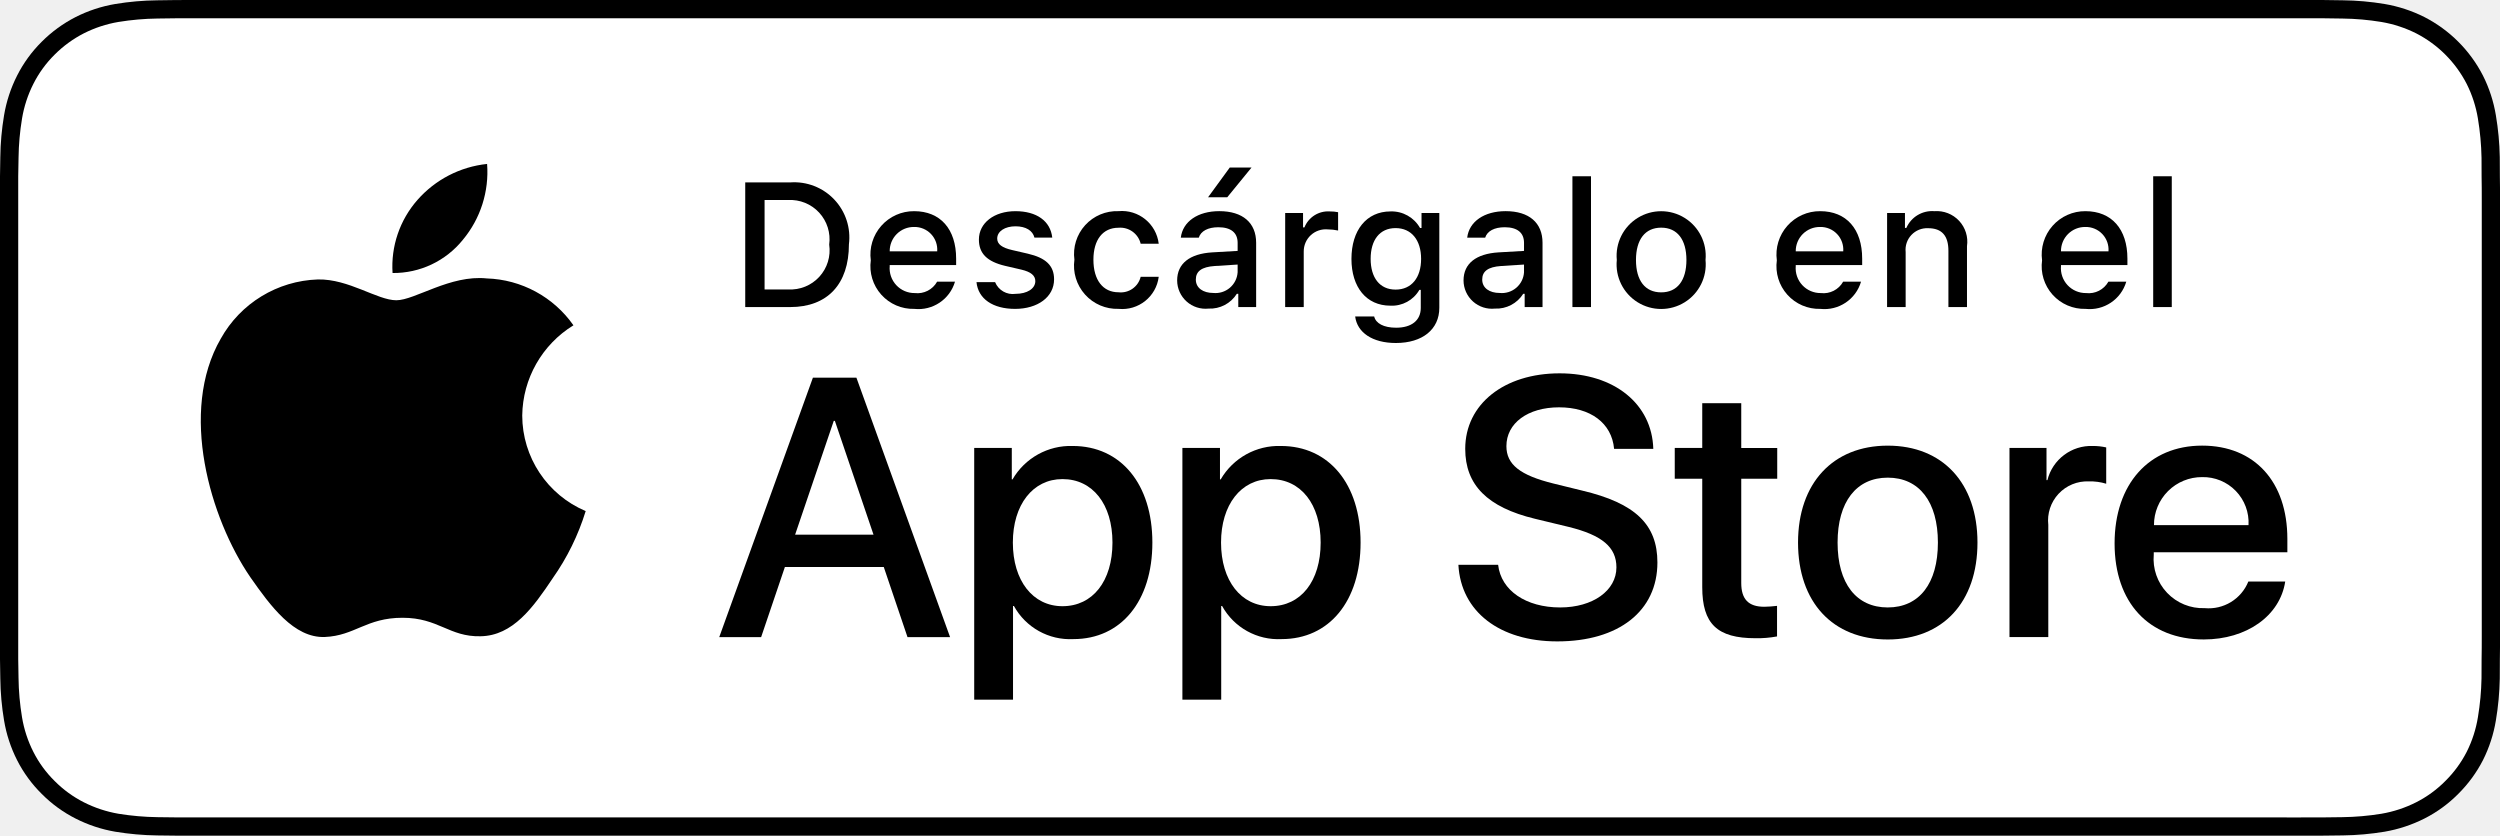
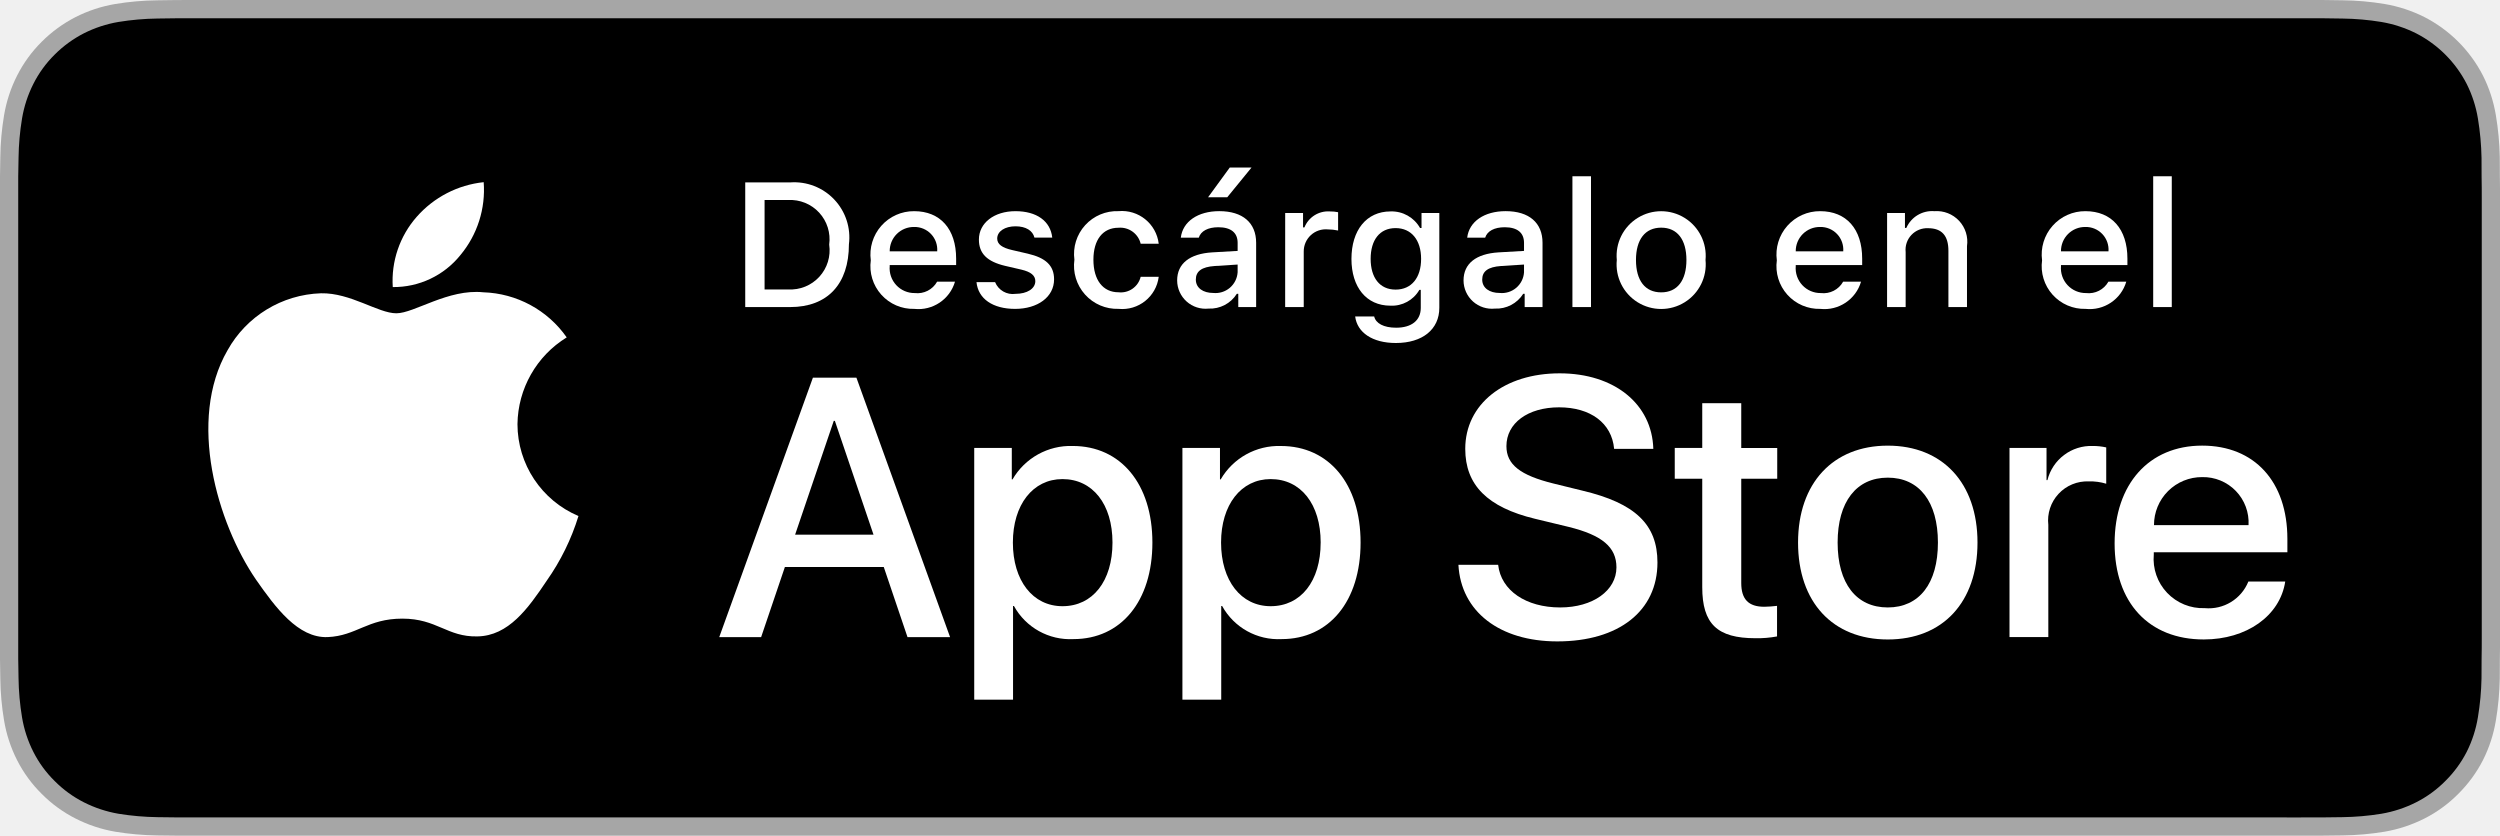
<svg xmlns="http://www.w3.org/2000/svg" id="livetype" width="119.664" height="40" viewBox="0 0 119.664 40">
  <g>
    <g>
      <g>
-         <path d="M110.135,0H9.535c-.367,0-.729,0-1.095.002-.306.002-.61.008-.919.013A13.215,13.215,0,0,0,5.517.191a6.665,6.665,0,0,0-1.901.627A6.438,6.438,0,0,0,1.998,1.997,6.258,6.258,0,0,0,.819,3.618a6.601,6.601,0,0,0-.625,1.903,12.993,12.993,0,0,0-.179,2.002C.006,7.83.005,8.138,0,8.444V31.559c.005.31.006.611.015.922a12.992,12.992,0,0,0,.179,2.002,6.588,6.588,0,0,0,.625,1.904A6.208,6.208,0,0,0,1.998,38.001a6.274,6.274,0,0,0,1.619,1.179,6.701,6.701,0,0,0,1.901.631,13.455,13.455,0,0,0,2.004.177c.309.007.613.011.919.011C8.806,40,9.168,40,9.535,40H110.135c.359,0,.725,0,1.084-.002.305,0,.617-.004.922-.011a13.279,13.279,0,0,0,2-.177,6.804,6.804,0,0,0,1.908-.631,6.277,6.277,0,0,0,1.617-1.179,6.395,6.395,0,0,0,1.182-1.614,6.604,6.604,0,0,0,.619-1.904,13.506,13.506,0,0,0,.186-2.002c.004-.311.004-.611.004-.922.008-.363.008-.725.008-1.094V9.536c0-.366,0-.729-.008-1.092,0-.307,0-.614-.004-.921a13.507,13.507,0,0,0-.186-2.002,6.618,6.618,0,0,0-.619-1.903,6.466,6.466,0,0,0-2.799-2.8,6.768,6.768,0,0,0-1.908-.627,13.044,13.044,0,0,0-2-.177c-.305-.005-.617-.011-.922-.013-.359-.002-.725-.002-1.084-.002Z" />
-         <path d="M8.445,39.125c-.305,0-.602-.004-.904-.011a12.687,12.687,0,0,1-1.869-.163,5.884,5.884,0,0,1-1.657-.548,5.406,5.406,0,0,1-1.397-1.017,5.321,5.321,0,0,1-1.021-1.397,5.722,5.722,0,0,1-.543-1.657,12.414,12.414,0,0,1-.167-1.875c-.006-.211-.015-.913-.015-.913V8.444S.882,7.753.888,7.55a12.37,12.37,0,0,1,.166-1.872,5.755,5.755,0,0,1,.543-1.662A5.373,5.373,0,0,1,2.612,2.618,5.565,5.565,0,0,1,4.014,1.595a5.823,5.823,0,0,1,1.653-.544A12.586,12.586,0,0,1,7.543.887L8.445.875H111.214l.913.013a12.385,12.385,0,0,1,1.858.163,5.938,5.938,0,0,1,1.671.548,5.594,5.594,0,0,1,2.415,2.42,5.763,5.763,0,0,1,.535,1.649,12.995,12.995,0,0,1,.174,1.887c.003.283.003.587.003.89.008.375.008.732.008,1.092V30.465c0,.363,0,.718-.008,1.075,0,.325,0,.623-.004.93a12.731,12.731,0,0,1-.171,1.853,5.739,5.739,0,0,1-.54,1.67,5.48,5.48,0,0,1-1.016,1.386,5.413,5.413,0,0,1-1.399,1.022,5.862,5.862,0,0,1-1.668.55,12.542,12.542,0,0,1-1.869.163c-.293.007-.6.011-.897.011l-1.084.002Z" style="fill: #fff" />
+         <path d="M110.135,0H9.535c-.367,0-.729,0-1.095.002-.306.002-.61.008-.919.013A13.215,13.215,0,0,0,5.517.191a6.665,6.665,0,0,0-1.901.627A6.438,6.438,0,0,0,1.998,1.997,6.258,6.258,0,0,0,.819,3.618a6.601,6.601,0,0,0-.625,1.903,12.993,12.993,0,0,0-.179,2.002C.006,7.83.005,8.138,0,8.444V31.559c.005.31.006.611.015.922a12.992,12.992,0,0,0,.179,2.002,6.588,6.588,0,0,0,.625,1.904A6.208,6.208,0,0,0,1.998,38.001a6.274,6.274,0,0,0,1.619,1.179,6.701,6.701,0,0,0,1.901.631,13.455,13.455,0,0,0,2.004.177c.309.007.613.011.919.011C8.806,40,9.168,40,9.535,40H110.135c.359,0,.725,0,1.084-.002.305,0,.617-.004.922-.011a13.279,13.279,0,0,0,2-.177,6.804,6.804,0,0,0,1.908-.631,6.277,6.277,0,0,0,1.617-1.179,6.395,6.395,0,0,0,1.182-1.614,6.604,6.604,0,0,0,.619-1.904,13.506,13.506,0,0,0,.186-2.002c.004-.311.004-.611.004-.922.008-.363.008-.725.008-1.094V9.536c0-.366,0-.729-.008-1.092,0-.307,0-.614-.004-.921a13.507,13.507,0,0,0-.186-2.002,6.618,6.618,0,0,0-.619-1.903,6.466,6.466,0,0,0-2.799-2.8,6.768,6.768,0,0,0-1.908-.627,13.044,13.044,0,0,0-2-.177c-.305-.005-.617-.011-.922-.013-.359-.002-.725-.002-1.084-.002Z" style="fill: #a6a6a6" />
+         <path d="M8.445,39.125c-.305,0-.602-.004-.904-.011a12.687,12.687,0,0,1-1.869-.163,5.884,5.884,0,0,1-1.657-.548,5.406,5.406,0,0,1-1.397-1.017,5.321,5.321,0,0,1-1.021-1.397,5.722,5.722,0,0,1-.543-1.657,12.414,12.414,0,0,1-.167-1.875c-.006-.211-.015-.913-.015-.913V8.444S.882,7.753.888,7.55a12.37,12.37,0,0,1,.166-1.872,5.755,5.755,0,0,1,.543-1.662A5.373,5.373,0,0,1,2.612,2.618,5.565,5.565,0,0,1,4.014,1.595a5.823,5.823,0,0,1,1.653-.544A12.586,12.586,0,0,1,7.543.887L8.445.875H111.214l.913.013a12.385,12.385,0,0,1,1.858.163,5.938,5.938,0,0,1,1.671.548,5.594,5.594,0,0,1,2.415,2.42,5.763,5.763,0,0,1,.535,1.649,12.995,12.995,0,0,1,.174,1.887c.003.283.003.587.003.89.008.375.008.732.008,1.092V30.465c0,.363,0,.718-.008,1.075,0,.325,0,.623-.004.93a12.731,12.731,0,0,1-.171,1.853,5.739,5.739,0,0,1-.54,1.67,5.48,5.48,0,0,1-1.016,1.386,5.413,5.413,0,0,1-1.399,1.022,5.862,5.862,0,0,1-1.668.55,12.542,12.542,0,0,1-1.869.163c-.293.007-.6.011-.897.011l-1.084.002Z" />
      </g>
      <g id="_Group_" data-name="&lt;Group&gt;">
        <g id="_Group_2" data-name="&lt;Group&gt;">
          <g id="_Group_3" data-name="&lt;Group&gt;">
-             <path id="_Path_" data-name="&lt;Path&gt;" d="M24.997,19.889a5.146,5.146,0,0,1,2.451-4.318,5.268,5.268,0,0,0-4.15-2.244c-1.746-.183-3.439,1.045-4.329,1.045-.907,0-2.277-1.027-3.752-.996a5.527,5.527,0,0,0-4.651,2.837c-2.011,3.482-.511,8.599,1.416,11.414.964,1.378,2.09,2.918,3.564,2.863,1.442-.06,1.981-.92,3.722-.92,1.725,0,2.23.92,3.734.885,1.548-.025,2.523-1.384,3.453-2.776a11.399,11.399,0,0,0,1.579-3.216A4.973,4.973,0,0,1,24.997,19.889Z" />
-             <path id="_Path_2" data-name="&lt;Path&gt;" d="M22.156,11.477a5.067,5.067,0,0,0,1.159-3.63,5.155,5.155,0,0,0-3.336,1.726,4.821,4.821,0,0,0-1.189,3.495A4.263,4.263,0,0,0,22.156,11.477Z" />
+             <path id="_Path_" data-name="&lt;Path&gt;" d="M24.769,20.301a4.949,4.949,0,0,1,2.357-4.152,5.066,5.066,0,0,0-3.991-2.158c-1.679-.176-3.307,1.005-4.163,1.005-.872,0-2.19-.987-3.608-.958a5.315,5.315,0,0,0-4.473,2.728c-1.934,3.348-.491,8.269,1.361,10.976.927,1.325,2.01,2.806,3.428,2.753,1.387-.058,1.905-.884,3.579-.884,1.659,0,2.145.884,3.591.851,1.488-.024,2.426-1.331,3.321-2.669a10.962,10.962,0,0,0,1.518-3.093A4.782,4.782,0,0,1,24.769,20.301Z" style="fill: #fff" />
+             <path id="_Path_2" data-name="&lt;Path&gt;" d="M22.037,12.211a4.872,4.872,0,0,0,1.115-3.491,4.957,4.957,0,0,0-3.208,1.66,4.636,4.636,0,0,0-1.144,3.361A4.099,4.099,0,0,0,22.037,12.211Z" style="fill: #fff" />
          </g>
        </g>
        <g>
-           <path d="M42.302,27.14h-4.733l-1.137,3.356H34.427l4.483-12.418h2.083l4.483,12.418H43.438Zm-4.243-1.549h3.752L39.961,20.144H39.909Z" />
-           <path d="M55.159,25.97c0,2.813-1.506,4.621-3.778,4.621a3.069,3.069,0,0,1-2.849-1.584h-.043v4.484h-1.858V21.442h1.799v1.506h.034a3.212,3.212,0,0,1,2.883-1.601C53.645,21.348,55.159,23.164,55.159,25.97Zm-1.91,0c0-1.833-.947-3.038-2.393-3.038-1.42,0-2.375,1.23-2.375,3.038,0,1.824.955,3.046,2.375,3.046C52.302,29.016,53.249,27.819,53.249,25.97Z" />
-           <path d="M65.125,25.97c0,2.813-1.506,4.621-3.779,4.621a3.069,3.069,0,0,1-2.849-1.584h-.043v4.484h-1.858V21.442h1.799v1.506h.034a3.212,3.212,0,0,1,2.883-1.601C63.609,21.348,65.125,23.164,65.125,25.97Zm-1.911,0c0-1.833-.947-3.038-2.393-3.038-1.42,0-2.375,1.23-2.375,3.038,0,1.824.955,3.046,2.375,3.046C62.267,29.016,63.214,27.819,63.214,25.97Z" />
-           <path d="M71.709,27.036c.138,1.231,1.334,2.04,2.969,2.04,1.566,0,2.693-.809,2.693-1.919,0-.964-.68-1.541-2.289-1.937l-1.609-.388c-2.28-.551-3.339-1.617-3.339-3.348,0-2.143,1.867-3.614,4.518-3.614,2.625,0,4.424,1.472,4.484,3.614h-1.876c-.112-1.239-1.137-1.987-2.634-1.987s-2.521.757-2.521,1.858c0,.878.654,1.395,2.255,1.79l1.368.336c2.548.603,3.605,1.626,3.605,3.442,0,2.323-1.85,3.778-4.793,3.778-2.754,0-4.613-1.421-4.733-3.667Z" />
-           <path d="M83.346,19.3v2.143h1.722v1.472H83.346v4.991c0,.775.345,1.137,1.102,1.137a5.808,5.808,0,0,0,.611-.043v1.463a5.104,5.104,0,0,1-1.032.086c-1.833,0-2.548-.688-2.548-2.444V22.914H80.163V21.442H81.479V19.3Z" />
-           <path d="M86.064,25.97c0-2.849,1.678-4.639,4.294-4.639,2.625,0,4.295,1.79,4.295,4.639,0,2.856-1.661,4.639-4.295,4.639C87.725,30.608,86.064,28.826,86.064,25.97Zm6.695,0c0-1.954-.896-3.107-2.401-3.107s-2.401,1.162-2.401,3.107c0,1.962.896,3.106,2.401,3.106S92.759,27.932,92.759,25.97Z" />
-           <path d="M96.185,21.442h1.772v1.541h.043a2.159,2.159,0,0,1,2.178-1.636,2.866,2.866,0,0,1,.637.069v1.738a2.598,2.598,0,0,0-.835-.112,1.873,1.873,0,0,0-1.937,2.083v5.37h-1.858Z" />
-           <path d="M109.383,27.837c-.25,1.644-1.851,2.771-3.898,2.771-2.634,0-4.269-1.765-4.269-4.596,0-2.84,1.644-4.682,4.19-4.682,2.505,0,4.08,1.721,4.08,4.466v.637h-6.395v.112a2.358,2.358,0,0,0,2.436,2.564,2.048,2.048,0,0,0,2.091-1.273Zm-6.282-2.702h4.526a2.177,2.177,0,0,0-2.221-2.298A2.292,2.292,0,0,0,103.101,25.135Z" />
+           <path d="M42.302,27.14h-4.733l-1.137,3.356H34.427l4.483-12.418h2.083l4.483,12.418H43.438ZM38.059,25.591h3.752l-1.85-5.447h-.052Z" style="fill: #fff" />
+           <path d="M55.16,25.97c0,2.813-1.506,4.621-3.778,4.621a3.069,3.069,0,0,1-2.849-1.584h-.043v4.484h-1.858V21.442H48.43v1.506h.034a3.212,3.212,0,0,1,2.883-1.601C53.645,21.348,55.16,23.164,55.16,25.97Zm-1.91,0c0-1.833-.947-3.038-2.393-3.038-1.42,0-2.375,1.23-2.375,3.038,0,1.824.955,3.046,2.375,3.046C52.302,29.016,53.25,27.819,53.25,25.97Z" style="fill: #fff" />
+           <path d="M65.125,25.97c0,2.813-1.506,4.621-3.778,4.621a3.069,3.069,0,0,1-2.849-1.584h-.043v4.484h-1.858V21.442H58.395v1.506h.034A3.212,3.212,0,0,1,61.312,21.348C63.61,21.348,65.125,23.164,65.125,25.97Zm-1.91,0c0-1.833-.947-3.038-2.393-3.038-1.42,0-2.375,1.23-2.375,3.038,0,1.824.955,3.046,2.375,3.046C62.267,29.016,63.214,27.819,63.214,25.97Z" style="fill: #fff" />
+           <path d="M71.71,27.036c.138,1.231,1.334,2.04,2.969,2.04,1.566,0,2.693-.809,2.693-1.919,0-.964-.68-1.541-2.289-1.937l-1.609-.388c-2.28-.551-3.339-1.617-3.339-3.348,0-2.143,1.867-3.614,4.519-3.614,2.624,0,4.423,1.472,4.483,3.614h-1.876c-.112-1.239-1.137-1.987-2.634-1.987s-2.521.757-2.521,1.858c0,.878.654,1.395,2.255,1.79l1.368.336c2.548.603,3.606,1.626,3.606,3.442,0,2.323-1.851,3.778-4.794,3.778-2.754,0-4.613-1.421-4.733-3.667Z" style="fill: #fff" />
+           <path d="M83.346,19.3v2.143h1.722v1.472H83.346v4.991c0,.775.345,1.137,1.102,1.137a5.808,5.808,0,0,0,.611-.043v1.463a5.104,5.104,0,0,1-1.032.086c-1.833,0-2.548-.688-2.548-2.444V22.914H80.163V21.442H81.479V19.3Z" style="fill: #fff" />
+           <path d="M86.065,25.97c0-2.849,1.678-4.639,4.294-4.639,2.625,0,4.295,1.79,4.295,4.639,0,2.856-1.661,4.639-4.295,4.639C87.726,30.608,86.065,28.826,86.065,25.97Zm6.695,0c0-1.954-.896-3.107-2.401-3.107s-2.4,1.162-2.4,3.107c0,1.962.895,3.106,2.4,3.106S92.76,27.932,92.76,25.97Z" style="fill: #fff" />
+           <path d="M96.186,21.442h1.772v1.541h.043a2.159,2.159,0,0,1,2.178-1.636,2.866,2.866,0,0,1,.637.069v1.738a2.598,2.598,0,0,0-.835-.112,1.873,1.873,0,0,0-1.937,2.083v5.37h-1.858Z" style="fill: #fff" />
+           <path d="M109.384,27.837c-.25,1.644-1.851,2.771-3.898,2.771-2.634,0-4.269-1.765-4.269-4.596,0-2.84,1.644-4.682,4.19-4.682,2.505,0,4.08,1.721,4.08,4.466v.637h-6.395v.112a2.358,2.358,0,0,0,2.436,2.564,2.048,2.048,0,0,0,2.091-1.273Zm-6.282-2.702h4.526a2.177,2.177,0,0,0-2.221-2.298A2.292,2.292,0,0,0,103.102,25.135Z" style="fill: #fff" />
        </g>
      </g>
    </g>
    <g id="_Group_4" data-name="&lt;Group&gt;">
      <g>
-         <path d="M37.826,8.731a2.64,2.64,0,0,1,2.808,2.965c0,1.906-1.03,3.002-2.808,3.002H35.671V8.731Zm-1.229,5.123h1.125a1.876,1.876,0,0,0,1.968-2.146,1.881,1.881,0,0,0-1.968-2.134h-1.125Z" />
-         <path d="M45.712,13.482a1.828,1.828,0,0,1-1.951,1.303,2.045,2.045,0,0,1-2.08-2.324,2.077,2.077,0,0,1,2.076-2.353c1.253,0,2.009.856,2.009,2.27V12.688H42.586v.05a1.19,1.19,0,0,0,1.199,1.29,1.079,1.079,0,0,0,1.071-.546Zm-3.126-1.451h2.274a1.086,1.086,0,0,0-1.108-1.167A1.152,1.152,0,0,0,42.586,12.031Z" />
-         <path d="M48.605,10.108c1.013,0,1.675.471,1.762,1.265h-.853c-.082-.331-.405-.541-.909-.541-.496,0-.873.235-.873.587,0,.269.228.438.716.55l.748.173c.856.199,1.258.567,1.258,1.229,0,.848-.79,1.414-1.865,1.414-1.071,0-1.77-.484-1.849-1.282h.89a.914.914,0,0,0,.979.562c.554,0,.947-.248.947-.608,0-.269-.211-.442-.662-.55l-.785-.182c-.856-.203-1.253-.587-1.253-1.257C46.855,10.67,47.587,10.108,48.605,10.108Z" />
-         <path d="M54.599,11.666a1.005,1.005,0,0,0-1.063-.765c-.744,0-1.199.57-1.199,1.53,0,.976.459,1.559,1.199,1.559a.979.979,0,0,0,1.063-.74h.864a1.762,1.762,0,0,1-1.923,1.534,2.068,2.068,0,0,1-2.113-2.353,2.053,2.053,0,0,1,2.108-2.324,1.777,1.777,0,0,1,1.928,1.559Z" />
-         <path d="M56.345,13.424c0-.811.604-1.278,1.675-1.344l1.22-.07v-.389c0-.476-.314-.744-.922-.744-.496,0-.84.182-.938.5h-.86c.091-.773.818-1.27,1.84-1.27,1.129,0,1.766.562,1.766,1.513v3.077h-.855v-.633h-.07a1.515,1.515,0,0,1-1.353.707A1.36,1.36,0,0,1,56.345,13.424Zm2.895-.385v-.376l-1.1.07c-.62.042-.901.252-.901.649,0,.405.352.641.835.641A1.062,1.062,0,0,0,59.239,13.04ZM57.825,9.442,58.863,8.02h1.042L58.743,9.442Z" />
-         <path d="M61.516,10.195h.855v.69h.066a1.221,1.221,0,0,1,1.216-.765,1.868,1.868,0,0,1,.396.037v.877a2.434,2.434,0,0,0-.496-.054,1.055,1.055,0,0,0-1.149,1.059v2.659h-.889Z" />
-         <path d="M64.866,15.148h.91c.075.327.451.538,1.051.538.74,0,1.179-.352,1.179-.947V13.875H67.939a1.514,1.514,0,0,1-1.39.756c-1.149,0-1.861-.889-1.861-2.237,0-1.373.719-2.274,1.87-2.274a1.56,1.56,0,0,1,1.414.794h.07v-.719h.852v4.54c0,1.03-.807,1.683-2.08,1.683C65.689,16.418,64.961,15.914,64.866,15.148Zm3.156-2.758c0-.897-.464-1.472-1.221-1.472-.765,0-1.194.575-1.194,1.472,0,.897.43,1.472,1.194,1.472C67.563,13.862,68.022,13.292,68.022,12.39Z" />
-         <path d="M70.053,13.424c0-.811.604-1.278,1.675-1.344l1.22-.07v-.389c0-.476-.314-.744-.922-.744-.496,0-.84.182-.938.5h-.86c.091-.773.818-1.27,1.84-1.27,1.129,0,1.766.562,1.766,1.513v3.077h-.855v-.633h-.07a1.515,1.515,0,0,1-1.353.707A1.36,1.36,0,0,1,70.053,13.424Zm2.895-.385v-.376l-1.1.07c-.62.042-.901.252-.901.649,0,.405.352.641.835.641A1.062,1.062,0,0,0,72.948,13.04Z" />
-         <path d="M75.265,8.437h.889v6.261h-.889Z" />
-         <path d="M77.389,12.444a2.133,2.133,0,1,1,4.247,0,2.134,2.134,0,1,1-4.247,0Zm3.333,0c0-.976-.438-1.547-1.208-1.547-.772,0-1.207.571-1.207,1.547,0,.984.435,1.55,1.207,1.55C80.284,13.995,80.722,13.424,80.722,12.444Z" />
-         <path d="M89.08,13.482a1.828,1.828,0,0,1-1.951,1.303,2.045,2.045,0,0,1-2.08-2.324,2.077,2.077,0,0,1,2.076-2.353c1.253,0,2.009.856,2.009,2.27V12.688H85.954v.05a1.19,1.19,0,0,0,1.199,1.29,1.079,1.079,0,0,0,1.071-.546Zm-3.126-1.451H88.228a1.086,1.086,0,0,0-1.108-1.167A1.152,1.152,0,0,0,85.954,12.031Z" />
-         <path d="M90.327,10.195h.855v.715h.066a1.348,1.348,0,0,1,1.344-.802,1.465,1.465,0,0,1,1.559,1.675v2.915h-.889V12.006c0-.724-.314-1.083-.972-1.083a1.033,1.033,0,0,0-1.075,1.141v2.634h-.889Z" />
-         <path d="M101.776,13.482a1.828,1.828,0,0,1-1.951,1.303,2.045,2.045,0,0,1-2.08-2.324,2.077,2.077,0,0,1,2.076-2.353c1.253,0,2.009.856,2.009,2.27V12.688H98.65v.05a1.19,1.19,0,0,0,1.199,1.29,1.079,1.079,0,0,0,1.071-.546Zm-3.126-1.451h2.274a1.086,1.086,0,0,0-1.108-1.167A1.152,1.152,0,0,0,98.65,12.031Z" />
-         <path d="M103.064,8.437h.889v6.261H103.064Z" />
+         <path d="M37.826,8.731a2.64,2.64,0,0,1,2.808,2.965c0,1.906-1.03,3.002-2.808,3.002H35.671V8.731Zm-1.229,5.123h1.125a1.876,1.876,0,0,0,1.968-2.146,1.881,1.881,0,0,0-1.968-2.134h-1.125Z" style="fill: #fff" />
+         <path d="M45.712,13.482a1.828,1.828,0,0,1-1.951,1.303,2.045,2.045,0,0,1-2.08-2.324,2.077,2.077,0,0,1,2.076-2.353c1.253,0,2.009.856,2.009,2.27V12.688H42.586v.05a1.19,1.19,0,0,0,1.199,1.29,1.079,1.079,0,0,0,1.071-.546Zm-3.126-1.451h2.274a1.086,1.086,0,0,0-1.108-1.167A1.152,1.152,0,0,0,42.586,12.031Z" style="fill: #fff" />
+         <path d="M48.605,10.108c1.013,0,1.675.471,1.762,1.265h-.853c-.082-.331-.405-.541-.909-.541-.496,0-.873.235-.873.587,0,.269.228.438.716.55l.748.173c.856.199,1.258.567,1.258,1.229,0,.848-.79,1.414-1.865,1.414-1.071,0-1.77-.484-1.849-1.282h.89a.914.914,0,0,0,.979.562c.554,0,.947-.248.947-.608,0-.269-.211-.442-.662-.55l-.785-.182c-.856-.203-1.253-.587-1.253-1.257C46.855,10.67,47.587,10.108,48.605,10.108Z" style="fill: #fff" />
+         <path d="M54.599,11.666a1.005,1.005,0,0,0-1.063-.765c-.744,0-1.199.57-1.199,1.53,0,.976.459,1.559,1.199,1.559a.979.979,0,0,0,1.063-.74h.864a1.762,1.762,0,0,1-1.923,1.534,2.068,2.068,0,0,1-2.113-2.353,2.053,2.053,0,0,1,2.108-2.324,1.777,1.777,0,0,1,1.928,1.559Z" style="fill: #fff" />
+         <path d="M56.345,13.424c0-.811.604-1.278,1.675-1.344l1.22-.07v-.389c0-.476-.314-.744-.922-.744-.496,0-.84.182-.938.5h-.86c.091-.773.818-1.27,1.84-1.27,1.129,0,1.766.562,1.766,1.513v3.077h-.855v-.633h-.07a1.515,1.515,0,0,1-1.353.707A1.36,1.36,0,0,1,56.345,13.424Zm2.895-.385v-.376l-1.1.07c-.62.042-.901.252-.901.649,0,.405.352.641.835.641A1.062,1.062,0,0,0,59.239,13.04ZM57.825,9.442,58.863,8.02h1.042L58.743,9.442Z" style="fill: #fff" />
+         <path d="M61.516,10.195h.855v.69h.066a1.221,1.221,0,0,1,1.216-.765,1.868,1.868,0,0,1,.396.037v.877a2.434,2.434,0,0,0-.496-.054,1.055,1.055,0,0,0-1.149,1.059v2.659h-.889Z" style="fill: #fff" />
+         <path d="M64.866,15.148h.91c.075.327.451.538,1.051.538.74,0,1.179-.352,1.179-.947V13.875H67.939a1.514,1.514,0,0,1-1.39.756c-1.149,0-1.861-.889-1.861-2.237,0-1.373.719-2.274,1.87-2.274a1.56,1.56,0,0,1,1.414.794h.07v-.719h.852v4.54c0,1.03-.807,1.683-2.08,1.683C65.689,16.418,64.961,15.914,64.866,15.148Zm3.156-2.758c0-.897-.464-1.472-1.221-1.472-.765,0-1.194.575-1.194,1.472,0,.897.43,1.472,1.194,1.472C67.563,13.862,68.022,13.292,68.022,12.39Z" style="fill: #fff" />
+         <path d="M70.053,13.424c0-.811.604-1.278,1.675-1.344l1.22-.07v-.389c0-.476-.314-.744-.922-.744-.496,0-.84.182-.938.5h-.86c.091-.773.818-1.27,1.84-1.27,1.129,0,1.766.562,1.766,1.513v3.077h-.855v-.633h-.07a1.515,1.515,0,0,1-1.353.707A1.36,1.36,0,0,1,70.053,13.424Zm2.895-.385v-.376l-1.1.07c-.62.042-.901.252-.901.649,0,.405.352.641.835.641A1.062,1.062,0,0,0,72.948,13.04Z" style="fill: #fff" />
+         <path d="M75.265,8.437h.889v6.261h-.889Z" style="fill: #fff" />
+         <path d="M77.389,12.444a2.133,2.133,0,1,1,4.247,0,2.134,2.134,0,1,1-4.247,0Zm3.333,0c0-.976-.438-1.547-1.208-1.547-.772,0-1.207.571-1.207,1.547,0,.984.435,1.55,1.207,1.55C80.284,13.995,80.722,13.424,80.722,12.444Z" style="fill: #fff" />
+         <path d="M89.08,13.482a1.828,1.828,0,0,1-1.951,1.303,2.045,2.045,0,0,1-2.08-2.324,2.077,2.077,0,0,1,2.076-2.353c1.253,0,2.009.856,2.009,2.27V12.688H85.954v.05a1.19,1.19,0,0,0,1.199,1.29,1.079,1.079,0,0,0,1.071-.546Zm-3.126-1.451H88.228a1.086,1.086,0,0,0-1.108-1.167A1.152,1.152,0,0,0,85.954,12.031Z" style="fill: #fff" />
+         <path d="M90.327,10.195h.855v.715h.066a1.348,1.348,0,0,1,1.344-.802,1.465,1.465,0,0,1,1.559,1.675v2.915h-.889V12.006c0-.724-.314-1.083-.972-1.083a1.033,1.033,0,0,0-1.075,1.141v2.634h-.889Z" style="fill: #fff" />
+         <path d="M101.776,13.482a1.828,1.828,0,0,1-1.951,1.303,2.045,2.045,0,0,1-2.08-2.324,2.077,2.077,0,0,1,2.076-2.353c1.253,0,2.009.856,2.009,2.27V12.688H98.65v.05a1.19,1.19,0,0,0,1.199,1.29,1.079,1.079,0,0,0,1.071-.546Zm-3.126-1.451h2.274a1.086,1.086,0,0,0-1.108-1.167A1.152,1.152,0,0,0,98.65,12.031Z" style="fill: #fff" />
+         <path d="M103.064,8.437h.889v6.261H103.064Z" style="fill: #fff" />
      </g>
    </g>
  </g>
</svg>
